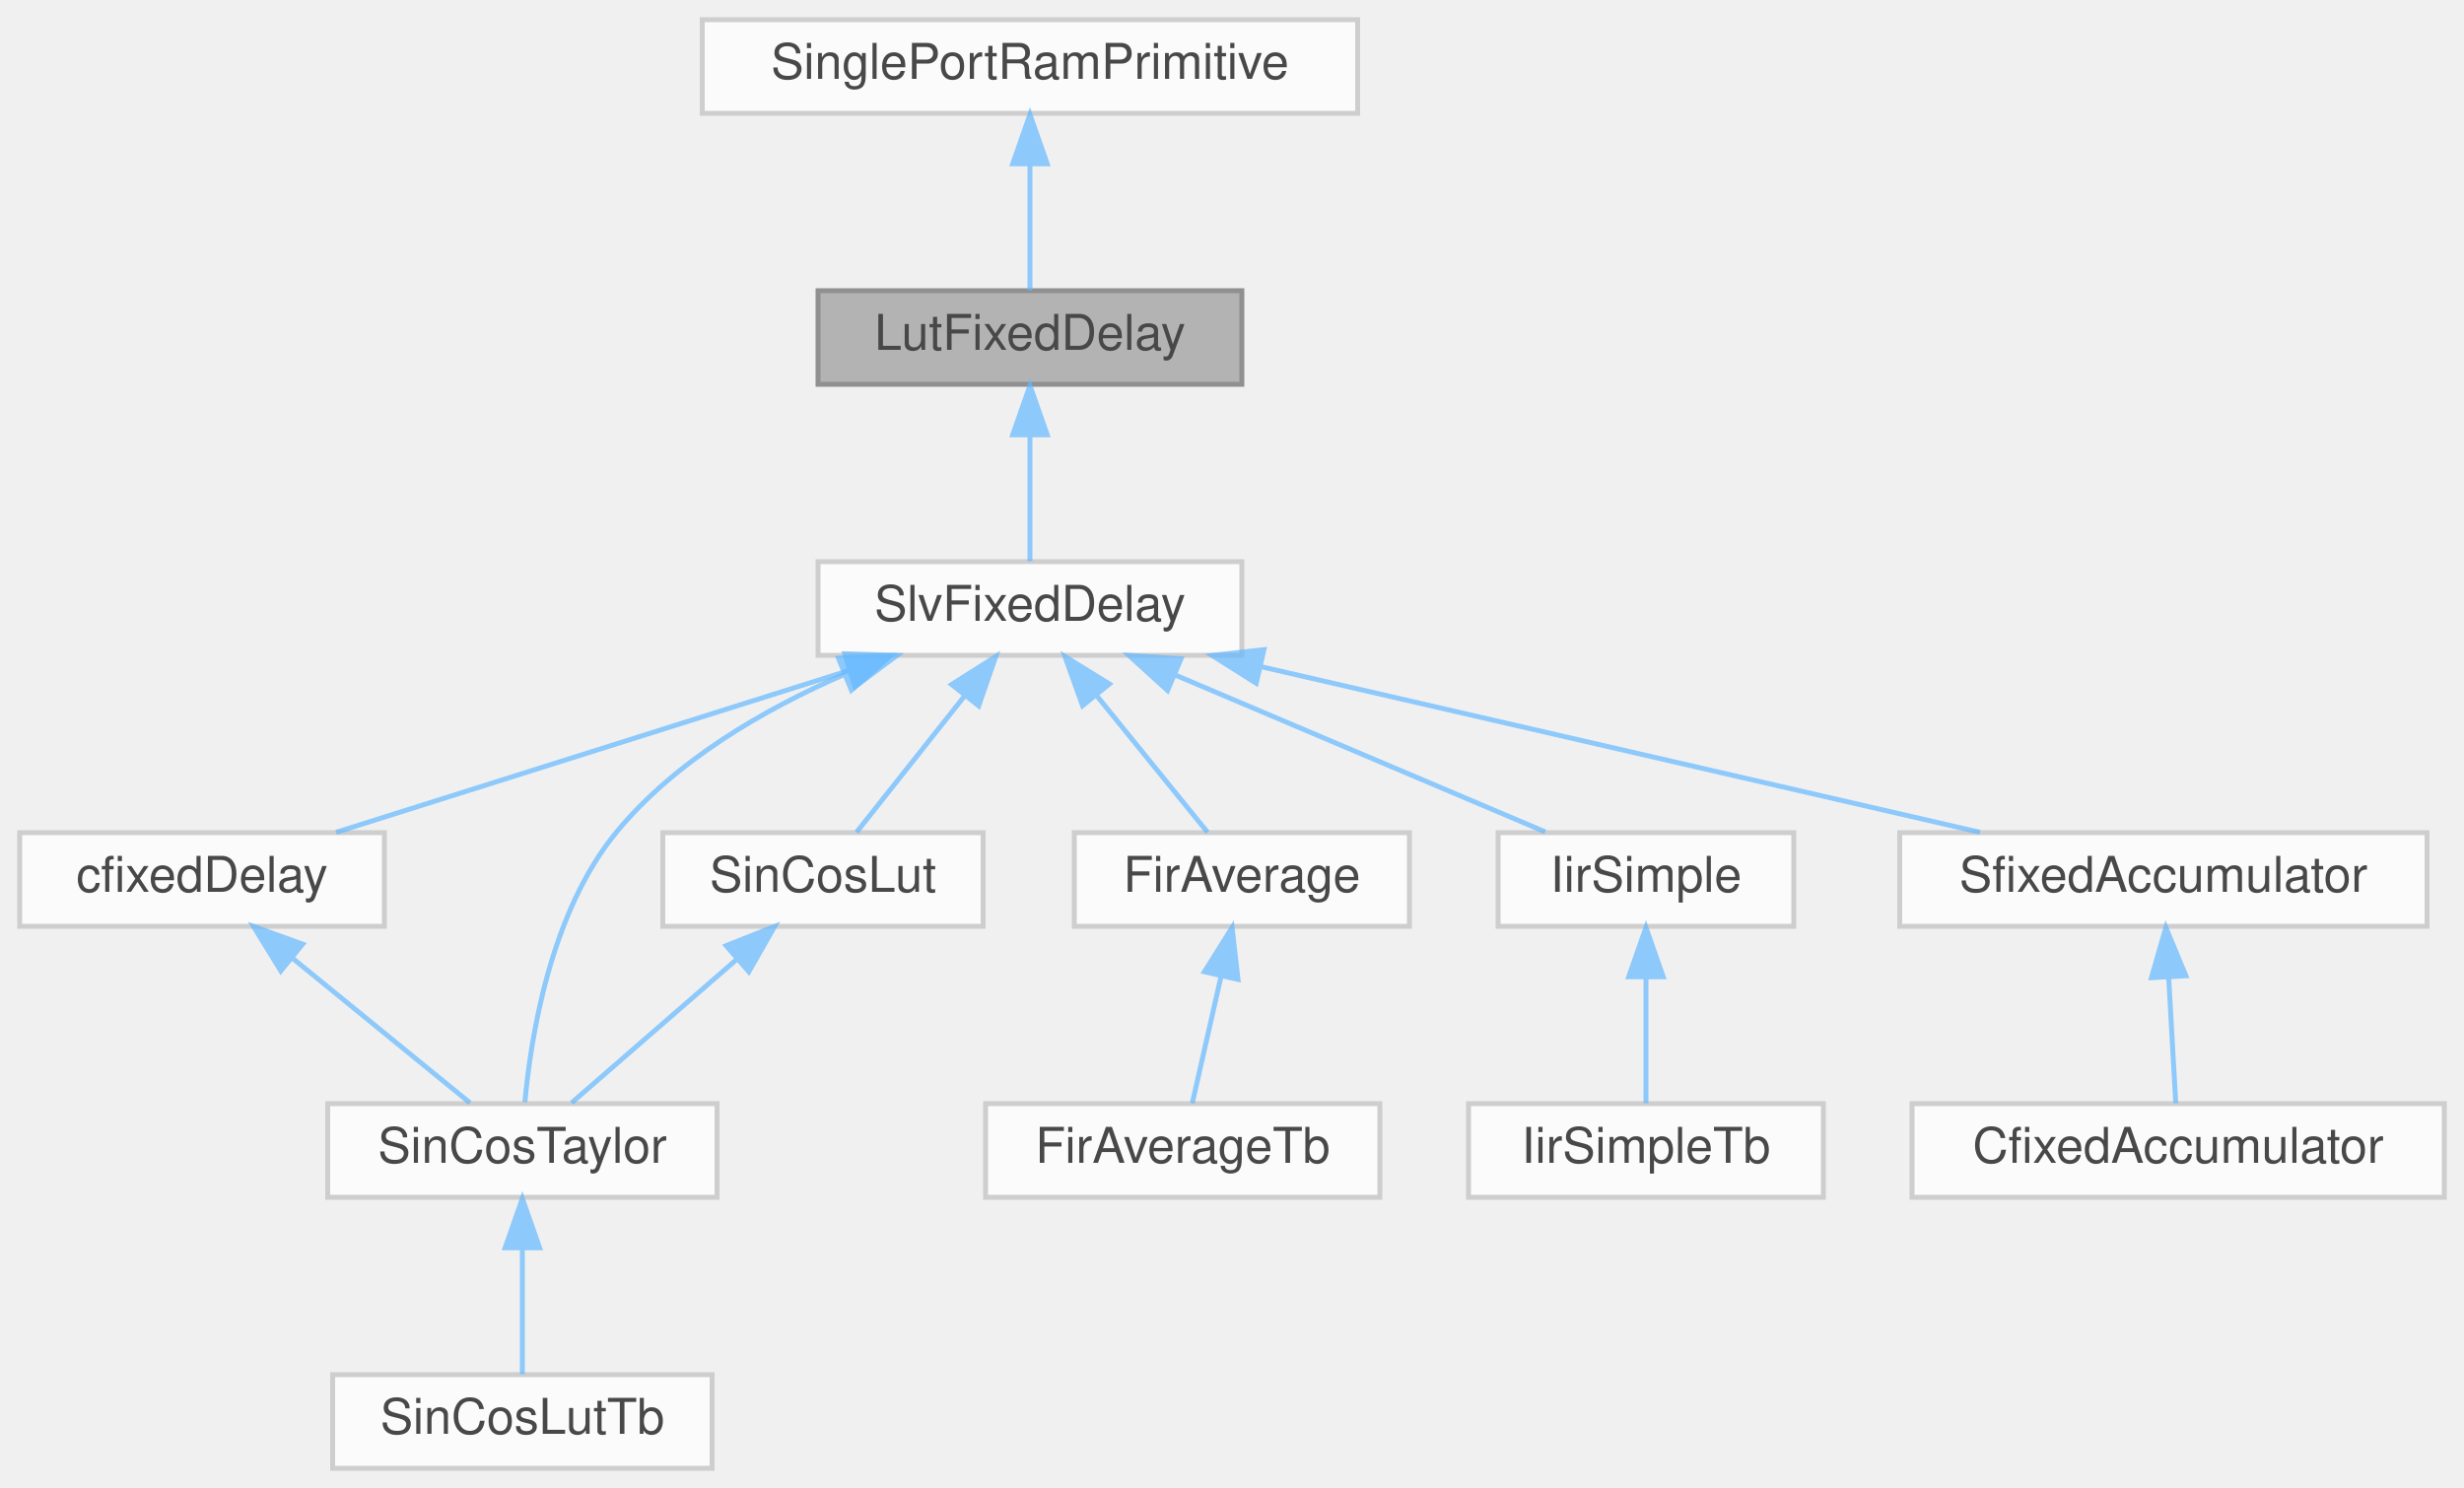
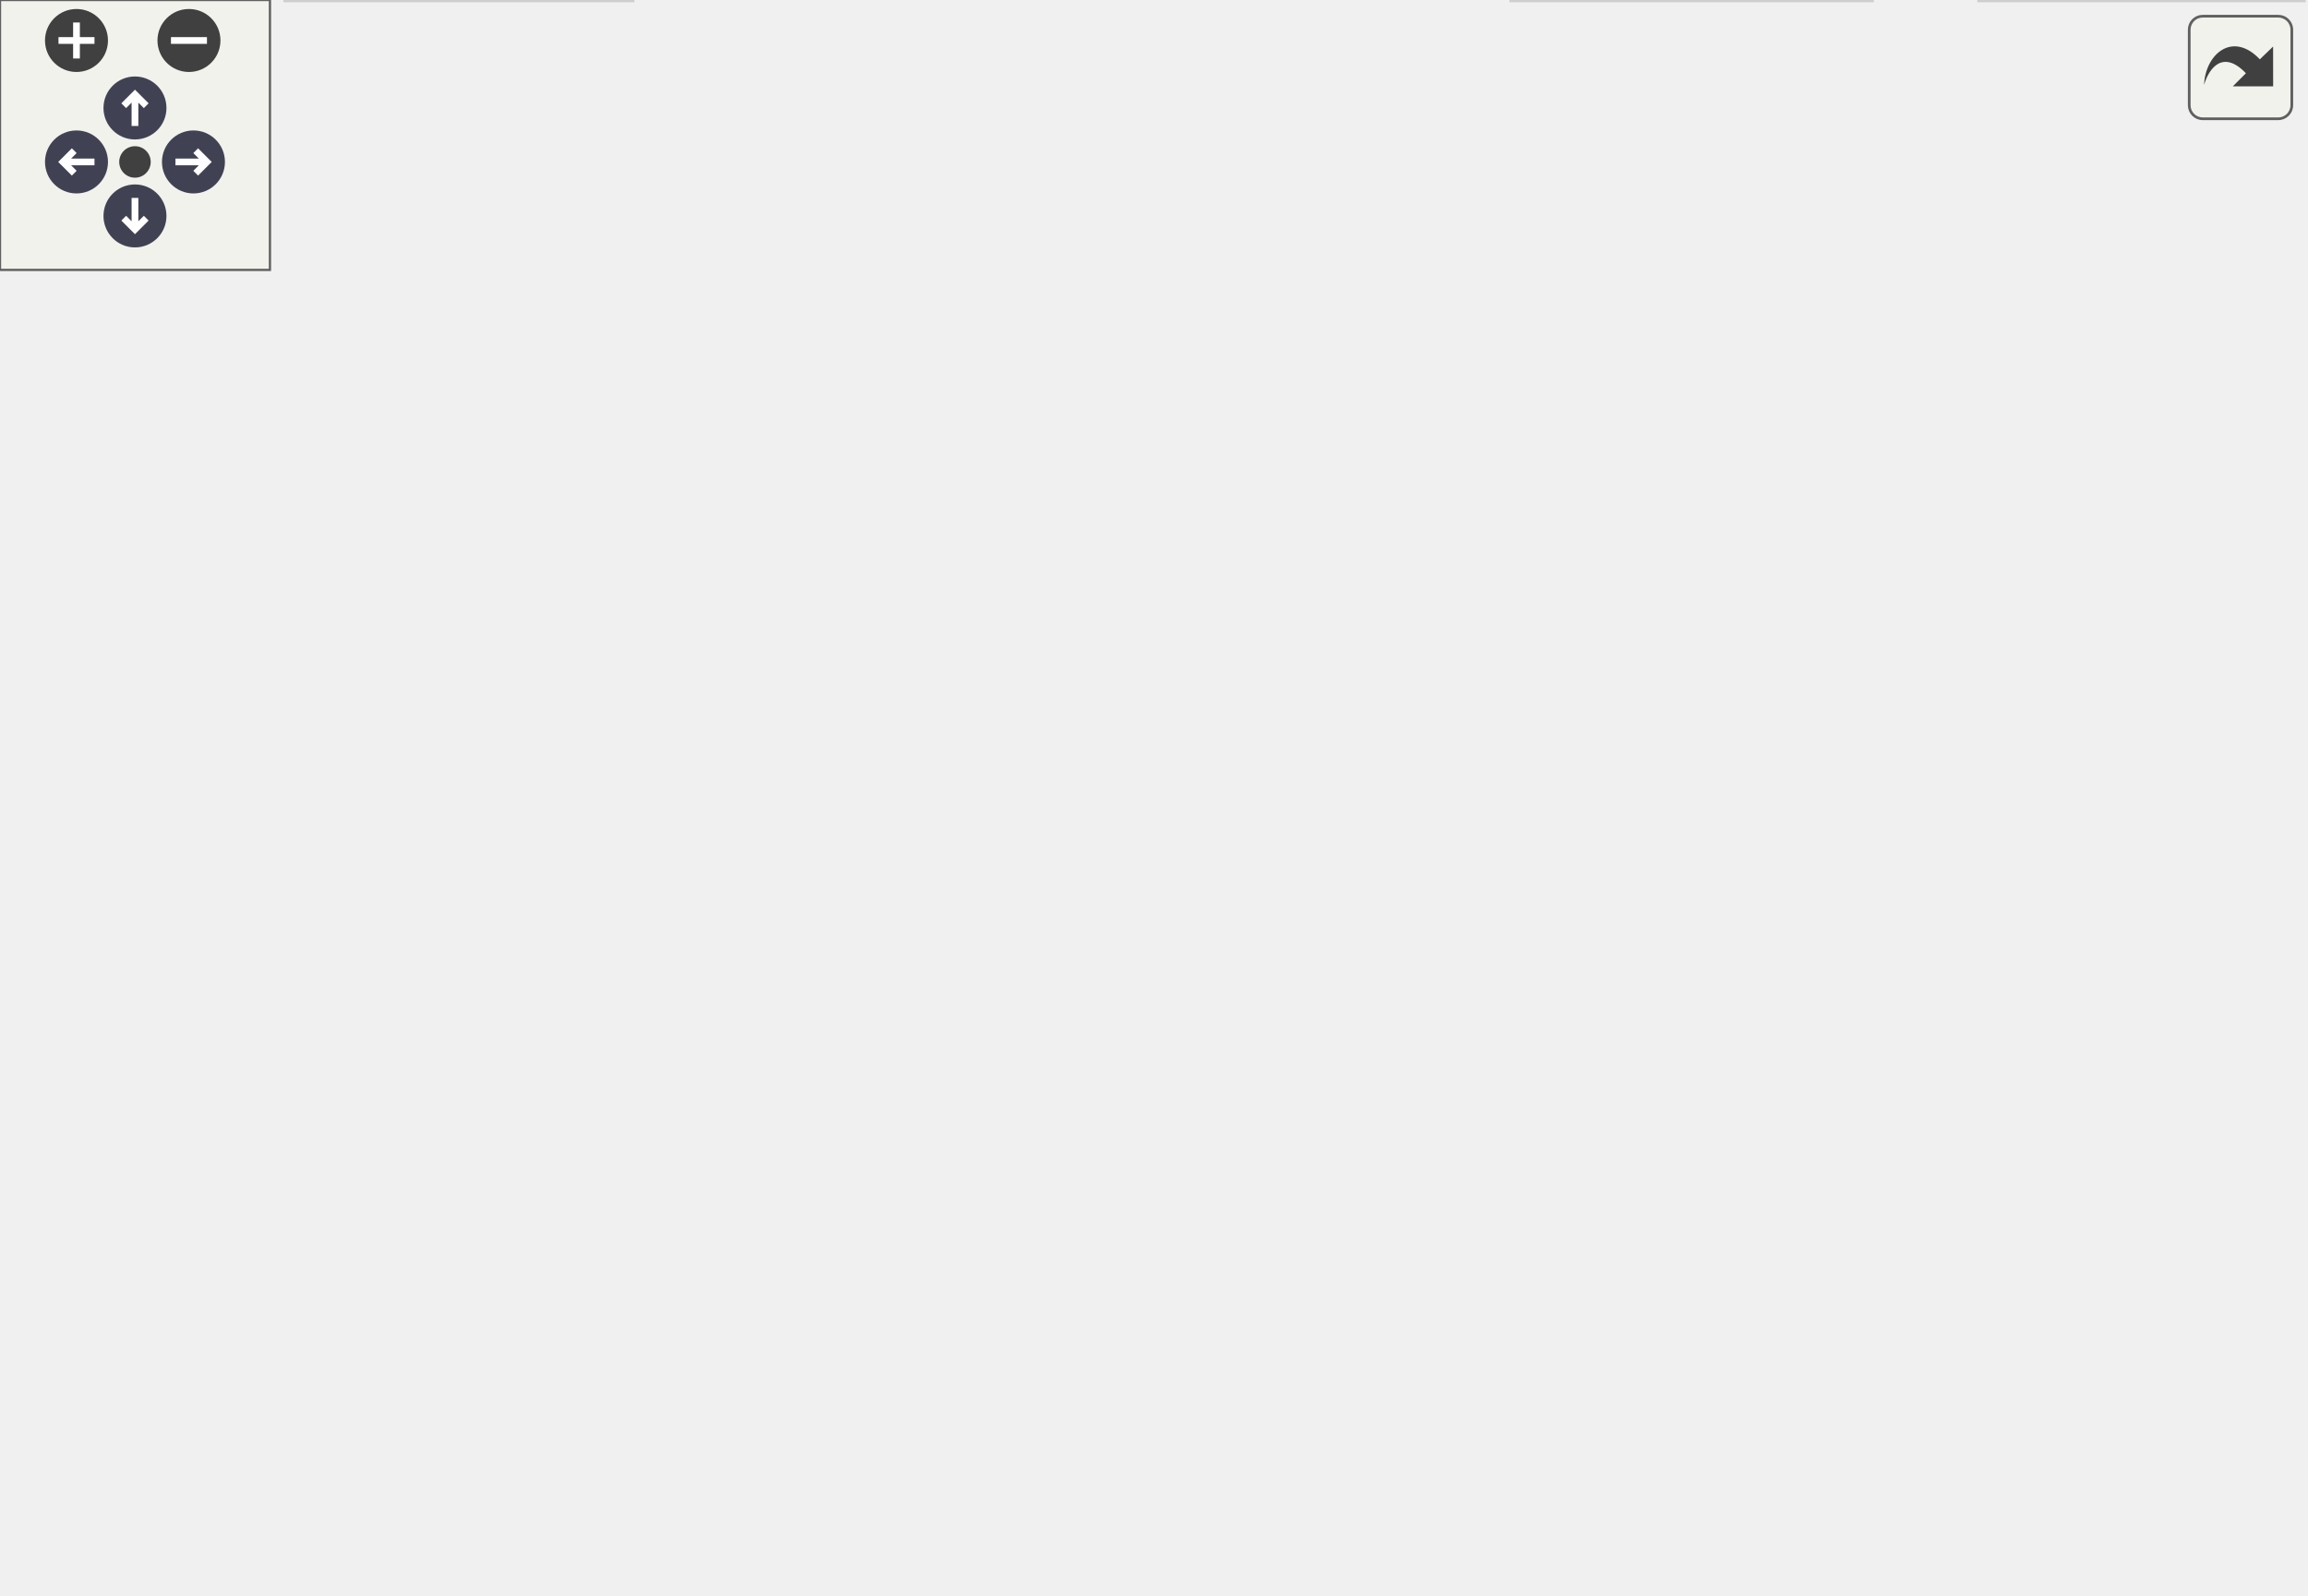
- <svg xmlns="http://www.w3.org/2000/svg" xmlns:xlink="http://www.w3.org/1999/xlink" width="500pt" height="302pt" viewBox="0.00 0.00 500.00 302.00">
-   <svg id="main" version="1.1" xml:space="preserve">
-     <style type="text/css">
+ <svg xmlns="http://www.w3.org/2000/svg" xmlns:xlink="http://www.w3.org/1999/xlink" id="main" version="1.1" xml:space="preserve">
+   <style type="text/css">
.node, .edge {opacity: 0.7;}
.node.selected, .edge.selected {opacity: 1;}
.edge:hover path { stroke: red; }
.edge:hover polygon { stroke: red; fill: red; }
</style>
-     <svg id="graph" class="graph">
-       <g id="graph0" class="graph" transform="scale(1 1) rotate(0) translate(4 298)">
-         <g id="Node000001" class="node">
-           <g id="a_Node000001">
-             <a xlink:title=" ">
-               <polygon fill="#999999" stroke="#666666" points="248,-239 162,-239 162,-220 248,-220 248,-239" />
-               <text text-anchor="middle" x="205" y="-227" font-family="Helvetica,sans-Serif" font-size="10.00">LutFixedDelay</text>
-             </a>
-           </g>
-         </g>
-         <g id="Node000003" class="node">
-           <g id="a_Node000003">
-             <a xlink:href="classSlvFixedDelay.html" target="_top" xlink:title=" ">
-               <polygon fill="white" stroke="#bfbfbf" points="248,-184 162,-184 162,-165 248,-165 248,-184" />
-               <text text-anchor="middle" x="205" y="-172" font-family="Helvetica,sans-Serif" font-size="10.00">SlvFixedDelay</text>
-             </a>
-           </g>
-         </g>
-         <g id="edge2_Node000001_Node000003" class="edge">
-           <g id="a_edge2_Node000001_Node000003">
-             <a xlink:title=" ">
-               <path fill="none" stroke="#63b8ff" d="M205,-209.66C205,-200.93 205,-190.99 205,-184.09" />
-               <polygon fill="#63b8ff" stroke="#63b8ff" points="201.5,-209.75 205,-219.75 208.5,-209.75 201.5,-209.75" />
-             </a>
-           </g>
-         </g>
-         <g id="Node000002" class="node">
-           <g id="a_Node000002">
-             <a xlink:href="classSinglePortRamPrimitive.html" target="_top" xlink:title=" ">
-               <polygon fill="white" stroke="#bfbfbf" points="271.5,-294 138.5,-294 138.5,-275 271.5,-275 271.5,-294" />
-               <text text-anchor="middle" x="205" y="-282" font-family="Helvetica,sans-Serif" font-size="10.00">SinglePortRamPrimitive</text>
-             </a>
-           </g>
-         </g>
-         <g id="edge1_Node000001_Node000002" class="edge">
-           <g id="a_edge1_Node000001_Node000002">
-             <a xlink:title=" ">
-               <path fill="none" stroke="#63b8ff" d="M205,-264.66C205,-255.93 205,-245.99 205,-239.09" />
-               <polygon fill="#63b8ff" stroke="#63b8ff" points="201.5,-264.75 205,-274.75 208.5,-264.75 201.5,-264.75" />
-             </a>
-           </g>
-         </g>
-         <g id="Node000004" class="node">
-           <g id="a_Node000004">
-             <a xlink:href="classcfixedDelay.html" target="_top" xlink:title=" ">
-               <polygon fill="white" stroke="#bfbfbf" points="74,-129 0,-129 0,-110 74,-110 74,-129" />
-               <text text-anchor="middle" x="37" y="-117" font-family="Helvetica,sans-Serif" font-size="10.00">cfixedDelay</text>
-             </a>
-           </g>
-         </g>
-         <g id="edge3_Node000003_Node000004" class="edge">
-           <g id="a_edge3_Node000003_Node000004">
-             <a xlink:title=" ">
-               <path fill="none" stroke="#63b8ff" d="M168.32,-161.93C136.94,-152.03 92.49,-138.01 64.2,-129.08" />
-               <polygon fill="#63b8ff" stroke="#63b8ff" points="167.42,-165.31 178.01,-164.98 169.52,-158.64 167.42,-165.31" />
-             </a>
-           </g>
-         </g>
-         <g id="Node000005" class="node">
-           <g id="a_Node000005">
-             <a xlink:href="classSinCosTaylor.html" target="_top" xlink:title=" ">
-               <polygon fill="white" stroke="#bfbfbf" points="141.5,-74 62.5,-74 62.5,-55 141.5,-55 141.5,-74" />
-               <text text-anchor="middle" x="102" y="-62" font-family="Helvetica,sans-Serif" font-size="10.00">SinCosTaylor</text>
-             </a>
-           </g>
-         </g>
-         <g id="edge14_Node000003_Node000005" class="edge">
-           <g id="a_edge14_Node000003_Node000005">
-             <a xlink:title=" ">
-               <path fill="none" stroke="#63b8ff" d="M167.38,-161.14C151.06,-154.05 132.99,-143.61 121,-129 107.71,-112.81 103.72,-87.55 102.51,-74.29" />
-               <polygon fill="#63b8ff" stroke="#63b8ff" points="166.14,-164.41 176.72,-164.92 168.77,-157.92 166.14,-164.41" />
-             </a>
-           </g>
-         </g>
-         <g id="Node000007" class="node">
-           <g id="a_Node000007">
-             <a xlink:href="classFirAverage.html" target="_top" xlink:title=" ">
-               <polygon fill="white" stroke="#bfbfbf" points="282,-129 214,-129 214,-110 282,-110 282,-129" />
-               <text text-anchor="middle" x="248" y="-117" font-family="Helvetica,sans-Serif" font-size="10.00">FirAverage</text>
-             </a>
-           </g>
-         </g>
-         <g id="edge6_Node000003_Node000007" class="edge">
-           <g id="a_edge6_Node000003_Node000007">
-             <a xlink:title=" ">
-               <path fill="none" stroke="#63b8ff" d="M218.42,-156.96C225.91,-147.72 234.94,-136.6 241.03,-129.09" />
-               <polygon fill="#63b8ff" stroke="#63b8ff" points="215.68,-154.78 212.1,-164.75 221.12,-159.19 215.68,-154.78" />
-             </a>
-           </g>
-         </g>
-         <g id="Node000009" class="node">
-           <g id="a_Node000009">
-             <a xlink:href="classIirSimple.html" target="_top" xlink:title=" ">
-               <polygon fill="white" stroke="#bfbfbf" points="360,-129 300,-129 300,-110 360,-110 360,-129" />
-               <text text-anchor="middle" x="330" y="-117" font-family="Helvetica,sans-Serif" font-size="10.00">IirSimple</text>
-             </a>
-           </g>
-         </g>
-         <g id="edge8_Node000003_Node000009" class="edge">
-           <g id="a_edge8_Node000003_Node000009">
-             <a xlink:title=" ">
-               <path fill="none" stroke="#63b8ff" d="M234.41,-161.03C257.53,-151.23 289.13,-137.83 309.55,-129.17" />
-               <polygon fill="#63b8ff" stroke="#63b8ff" points="232.92,-157.86 225.08,-164.98 235.66,-164.3 232.92,-157.86" />
-             </a>
-           </g>
-         </g>
-         <g id="Node000011" class="node">
-           <g id="a_Node000011">
-             <a xlink:href="classSfixedAccumulator.html" target="_top" xlink:title=" ">
-               <polygon fill="white" stroke="#bfbfbf" points="488.5,-129 381.5,-129 381.5,-110 488.5,-110 488.5,-129" />
-               <text text-anchor="middle" x="435" y="-117" font-family="Helvetica,sans-Serif" font-size="10.00">SfixedAccumulator</text>
-             </a>
-           </g>
-         </g>
-         <g id="edge10_Node000003_Node000011" class="edge">
-           <g id="a_edge10_Node000003_Node000011">
-             <a xlink:title=" ">
-               <path fill="none" stroke="#63b8ff" d="M251.91,-162.69C295,-152.76 358.03,-138.24 397.76,-129.08" />
-               <polygon fill="#63b8ff" stroke="#63b8ff" points="250.91,-159.33 241.95,-164.98 252.48,-166.15 250.91,-159.33" />
-             </a>
-           </g>
-         </g>
-         <g id="Node000013" class="node">
-           <g id="a_Node000013">
-             <a xlink:href="classSinCosLut.html" target="_top" xlink:title=" ">
-               <polygon fill="white" stroke="#bfbfbf" points="195.5,-129 130.5,-129 130.5,-110 195.5,-110 195.5,-129" />
-               <text text-anchor="middle" x="163" y="-117" font-family="Helvetica,sans-Serif" font-size="10.00">SinCosLut</text>
-             </a>
-           </g>
-         </g>
-         <g id="edge12_Node000003_Node000013" class="edge">
-           <g id="a_edge12_Node000003_Node000013">
-             <a xlink:title=" ">
-               <path fill="none" stroke="#63b8ff" d="M191.67,-156.67C184.39,-147.5 175.7,-136.52 169.81,-129.09" />
-               <polygon fill="#63b8ff" stroke="#63b8ff" points="189.11,-159.08 198.06,-164.75 194.6,-154.74 189.11,-159.08" />
-             </a>
-           </g>
-         </g>
-         <g id="edge4_Node000004_Node000005" class="edge">
-           <g id="a_edge4_Node000004_Node000005">
-             <a xlink:title=" ">
-               <path fill="none" stroke="#63b8ff" d="M55.27,-103.6C66.92,-94.11 81.6,-82.13 91.37,-74.17" />
-               <polygon fill="#63b8ff" stroke="#63b8ff" points="52.98,-100.95 47.44,-109.98 57.41,-106.38 52.98,-100.95" />
-             </a>
-           </g>
-         </g>
-         <g id="Node000006" class="node">
-           <g id="a_Node000006">
-             <a xlink:href="classSinCosLutTb.html" target="_top" xlink:title=" ">
-               <polygon fill="white" stroke="#bfbfbf" points="140.5,-19 63.5,-19 63.5,0 140.5,0 140.5,-19" />
-               <text text-anchor="middle" x="102" y="-7" font-family="Helvetica,sans-Serif" font-size="10.00">SinCosLutTb</text>
-             </a>
-           </g>
-         </g>
-         <g id="edge5_Node000005_Node000006" class="edge">
-           <g id="a_edge5_Node000005_Node000006">
-             <a xlink:title=" ">
-               <path fill="none" stroke="#63b8ff" d="M102,-44.66C102,-35.93 102,-25.99 102,-19.09" />
-               <polygon fill="#63b8ff" stroke="#63b8ff" points="98.5,-44.75 102,-54.75 105.5,-44.75 98.5,-44.75" />
-             </a>
-           </g>
-         </g>
-         <g id="Node000008" class="node">
-           <g id="a_Node000008">
-             <a xlink:href="classFirAverageTb.html" target="_top" xlink:title=" ">
-               <polygon fill="white" stroke="#bfbfbf" points="276,-74 196,-74 196,-55 276,-55 276,-74" />
-               <text text-anchor="middle" x="236" y="-62" font-family="Helvetica,sans-Serif" font-size="10.00">FirAverageTb</text>
-             </a>
-           </g>
-         </g>
-         <g id="edge7_Node000007_Node000008" class="edge">
-           <g id="a_edge7_Node000007_Node000008">
-             <a xlink:title=" ">
-               <path fill="none" stroke="#63b8ff" d="M243.8,-99.95C241.81,-91.15 239.52,-81.06 237.94,-74.09" />
-               <polygon fill="#63b8ff" stroke="#63b8ff" points="240.4,-100.77 246.02,-109.75 247.22,-99.22 240.4,-100.77" />
-             </a>
-           </g>
-         </g>
-         <g id="Node000010" class="node">
-           <g id="a_Node000010">
-             <a xlink:href="classIirSimpleTb.html" target="_top" xlink:title=" ">
-               <polygon fill="white" stroke="#bfbfbf" points="366,-74 294,-74 294,-55 366,-55 366,-74" />
-               <text text-anchor="middle" x="330" y="-62" font-family="Helvetica,sans-Serif" font-size="10.00">IirSimpleTb</text>
-             </a>
-           </g>
-         </g>
-         <g id="edge9_Node000009_Node000010" class="edge">
-           <g id="a_edge9_Node000009_Node000010">
-             <a xlink:title=" ">
-               <path fill="none" stroke="#63b8ff" d="M330,-99.66C330,-90.93 330,-80.99 330,-74.09" />
-               <polygon fill="#63b8ff" stroke="#63b8ff" points="326.5,-99.75 330,-109.75 333.5,-99.75 326.5,-99.75" />
-             </a>
-           </g>
-         </g>
-         <g id="Node000012" class="node">
-           <g id="a_Node000012">
-             <a xlink:href="classCfixedAccumulator.html" target="_top" xlink:title=" ">
-               <polygon fill="white" stroke="#bfbfbf" points="492,-74 384,-74 384,-55 492,-55 492,-74" />
-               <text text-anchor="middle" x="438" y="-62" font-family="Helvetica,sans-Serif" font-size="10.00">CfixedAccumulator</text>
-             </a>
-           </g>
-         </g>
-         <g id="edge11_Node000011_Node000012" class="edge">
-           <g id="a_edge11_Node000011_Node000012">
-             <a xlink:title=" ">
-               <path fill="none" stroke="#63b8ff" d="M436.07,-99.66C436.56,-90.93 437.12,-80.99 437.51,-74.09" />
-               <polygon fill="#63b8ff" stroke="#63b8ff" points="432.57,-99.57 435.5,-109.75 439.56,-99.96 432.57,-99.57" />
-             </a>
-           </g>
-         </g>
-         <g id="edge13_Node000013_Node000005" class="edge">
-           <g id="a_edge13_Node000013_Node000005">
-             <a xlink:title=" ">
-               <path fill="none" stroke="#63b8ff" d="M145.53,-103.32C134.66,-93.87 121.06,-82.06 111.98,-74.17" />
-               <polygon fill="#63b8ff" stroke="#63b8ff" points="143.35,-106.07 153.2,-109.98 147.95,-100.78 143.35,-106.07" />
-             </a>
-           </g>
-         </g>
-       </g>
-     </svg>
+   <defs>
+     <circle id="rim" cx="0" cy="0" r="7" />
+     <circle id="rim2" cx="0" cy="0" r="3.5" />
+     <g id="zoomPlus">
+       <use xlink:href="#rim" fill="#404040">
+         <set attributeName="fill" to="#808080" begin="zoomplus.mouseover" end="zoomplus.mouseout" />
+       </use>
+       <path d="M-4,0h8M0,-4v8" fill="none" stroke="white" stroke-width="1.5" pointer-events="none" />
+     </g>
+     <g id="zoomMin">
+       <use xlink:href="#rim" fill="#404040">
+         <set attributeName="fill" to="#808080" begin="zoomminus.mouseover" end="zoomminus.mouseout" />
+       </use>
+       <path d="M-4,0h8" fill="none" stroke="white" stroke-width="1.5" pointer-events="none" />
+     </g>
+     <g id="arrowUp" transform="translate(30 24)">
+       <use xlink:href="#rim" />
+       <path pointer-events="none" fill="none" stroke="white" stroke-width="1.5" d="M0,-3.0v7 M-2.5,-0.5L0,-3.0L2.5,-0.5" />
+     </g>
+     <g id="arrowRight" transform="rotate(90) translate(36 -43)">
+       <use xlink:href="#rim" />
+       <path pointer-events="none" fill="none" stroke="white" stroke-width="1.5" d="M0,-3.0v7 M-2.5,-0.5L0,-3.0L2.5,-0.5" />
+     </g>
+     <g id="arrowDown" transform="rotate(180) translate(-30 -48)">
+       <use xlink:href="#rim" />
+       <path pointer-events="none" fill="none" stroke="white" stroke-width="1.5" d="M0,-3.0v7 M-2.5,-0.5L0,-3.0L2.5,-0.5" />
+     </g>
+     <g id="arrowLeft" transform="rotate(270) translate(-36 17)">
+       <use xlink:href="#rim" />
+       <path pointer-events="none" fill="none" stroke="white" stroke-width="1.5" d="M0,-3.0v7 M-2.5,-0.5L0,-3.0L2.5,-0.5" />
+     </g>
+     <g id="resetDef">
+       <use xlink:href="#rim2" fill="#404040">
+         <set attributeName="fill" to="#808080" begin="reset.mouseover" end="reset.mouseout" />
+       </use>
+     </g>
+   </defs>
+   <svg id="graph" class="graph">
+     <g id="viewport">
+       <g id="Node000001" class="node">
+         <g id="a_Node000001">
+           <a xlink:title=" ">
+             <polygon fill="#999999" stroke="#666666" points="310,-239 224,-239 224,-220 310,-220 310,-239" />
+             <text text-anchor="middle" x="267" y="-227" font-family="Helvetica,sans-Serif" font-size="10.00">LutFixedDelay</text>
+           </a>
+         </g>
+       </g>
+       <g id="Node000003" class="node">
+         <g id="a_Node000003">
+           <a xlink:href="classSlvFixedDelay.html" target="_top" xlink:title=" ">
+             <polygon fill="white" stroke="#bfbfbf" points="310,-184 224,-184 224,-165 310,-165 310,-184" />
+             <text text-anchor="middle" x="267" y="-172" font-family="Helvetica,sans-Serif" font-size="10.00">SlvFixedDelay</text>
+           </a>
+         </g>
+       </g>
+       <g id="edge2_Node000001_Node000003" class="edge">
+         <g id="a_edge2_Node000001_Node000003">
+           <a xlink:title=" ">
+             <path fill="none" stroke="#63b8ff" d="M267,-209.66C267,-200.93 267,-190.99 267,-184.09" />
+             <polygon fill="#63b8ff" stroke="#63b8ff" points="263.5,-209.75 267,-219.75 270.5,-209.75 263.5,-209.75" />
+           </a>
+         </g>
+       </g>
+       <g id="Node000002" class="node">
+         <g id="a_Node000002">
+           <a xlink:href="classSinglePortRamPrimitive.html" target="_top" xlink:title=" ">
+             <polygon fill="white" stroke="#bfbfbf" points="333.5,-294 200.5,-294 200.5,-275 333.5,-275 333.5,-294" />
+             <text text-anchor="middle" x="267" y="-282" font-family="Helvetica,sans-Serif" font-size="10.00">SinglePortRamPrimitive</text>
+           </a>
+         </g>
+       </g>
+       <g id="edge1_Node000001_Node000002" class="edge">
+         <g id="a_edge1_Node000001_Node000002">
+           <a xlink:title=" ">
+             <path fill="none" stroke="#63b8ff" d="M267,-264.66C267,-255.93 267,-245.99 267,-239.09" />
+             <polygon fill="#63b8ff" stroke="#63b8ff" points="263.5,-264.75 267,-274.75 270.5,-264.75 263.5,-264.75" />
+           </a>
+         </g>
+       </g>
+       <g id="Node000004" class="node">
+         <g id="a_Node000004">
+           <a xlink:href="classcfixedDelay.html" target="_top" xlink:title=" ">
+             <polygon fill="white" stroke="#bfbfbf" points="74,-129 0,-129 0,-110 74,-110 74,-129" />
+             <text text-anchor="middle" x="37" y="-117" font-family="Helvetica,sans-Serif" font-size="10.00">cfixedDelay</text>
+           </a>
+         </g>
+       </g>
+       <g id="edge3_Node000003_Node000004" class="edge">
+         <g id="a_edge3_Node000003_Node000004">
+           <a xlink:title=" ">
+             <path fill="none" stroke="#63b8ff" d="M220.09,-162.69C177,-152.76 113.97,-138.24 74.24,-129.08" />
+             <polygon fill="#63b8ff" stroke="#63b8ff" points="219.52,-166.15 230.05,-164.98 221.09,-159.33 219.52,-166.15" />
+           </a>
+         </g>
+       </g>
+       <g id="Node000005" class="node">
+         <g id="a_Node000005">
+           <a xlink:href="classSinCosTaylor.html" target="_top" xlink:title=" ">
+             <polygon fill="white" stroke="#bfbfbf" points="141.5,-74 62.5,-74 62.5,-55 141.5,-55 141.5,-74" />
+             <text text-anchor="middle" x="102" y="-62" font-family="Helvetica,sans-Serif" font-size="10.00">SinCosTaylor</text>
+           </a>
+         </g>
+       </g>
+       <g id="edge15_Node000003_Node000005" class="edge">
+         <g id="a_edge15_Node000003_Node000005">
+           <a xlink:title=" ">
+             <path fill="none" stroke="#63b8ff" d="M213.56,-169.55C182.72,-164.56 145.35,-153.47 121,-129 106.07,-113.99 102.78,-87.75 102.12,-74.18" />
+             <polygon fill="#63b8ff" stroke="#63b8ff" points="213.34,-173.06 223.74,-171.02 214.34,-166.13 213.34,-173.06" />
+           </a>
+         </g>
+       </g>
+       <g id="Node000007" class="node">
+         <g id="a_Node000007">
+           <a xlink:href="classSfixedAccumulator.html" target="_top" xlink:title=" ">
+             <polygon fill="white" stroke="#bfbfbf" points="320.5,-129 213.5,-129 213.5,-110 320.5,-110 320.5,-129" />
+             <text text-anchor="middle" x="267" y="-117" font-family="Helvetica,sans-Serif" font-size="10.00">SfixedAccumulator</text>
+           </a>
+         </g>
+       </g>
+       <g id="edge6_Node000003_Node000007" class="edge">
+         <g id="a_edge6_Node000003_Node000007">
+           <a xlink:title=" ">
+             <path fill="none" stroke="#63b8ff" d="M267,-154.66C267,-145.93 267,-135.99 267,-129.09" />
+             <polygon fill="#63b8ff" stroke="#63b8ff" points="263.5,-154.75 267,-164.75 270.5,-154.75 263.5,-154.75" />
+           </a>
+         </g>
+       </g>
+       <g id="Node000009" class="node">
+         <g id="a_Node000009">
+           <a xlink:href="classsfixedDelay.html" target="_top" xlink:title=" ">
+             <polygon fill="white" stroke="#bfbfbf" points="451,-129 377,-129 377,-110 451,-110 451,-129" />
+             <text text-anchor="middle" x="414" y="-117" font-family="Helvetica,sans-Serif" font-size="10.00">sfixedDelay</text>
+           </a>
+         </g>
+       </g>
+       <g id="edge8_Node000003_Node000009" class="edge">
+         <g id="a_edge8_Node000003_Node000009">
+           <a xlink:title=" ">
+             <path fill="none" stroke="#63b8ff" d="M300.14,-161.55C327.44,-151.71 365.5,-137.98 389.95,-129.17" />
+             <polygon fill="#63b8ff" stroke="#63b8ff" points="298.84,-158.3 290.62,-164.98 301.21,-164.89 298.84,-158.3" />
+           </a>
+         </g>
+       </g>
+       <g id="Node000010" class="node">
+         <g id="a_Node000010">
+           <a xlink:href="classFirAverage.html" target="_top" xlink:title=" ">
+             <polygon fill="white" stroke="#bfbfbf" points="410,-74 342,-74 342,-55 410,-55 410,-74" />
+             <text text-anchor="middle" x="376" y="-62" font-family="Helvetica,sans-Serif" font-size="10.00">FirAverage</text>
+           </a>
+         </g>
+       </g>
+       <g id="edge16_Node000003_Node000010" class="edge">
+         <g id="a_edge16_Node000003_Node000010">
+           <a xlink:title=" ">
+             <path fill="none" stroke="#63b8ff" d="M290.26,-159.31C302.5,-151.25 317.34,-140.49 329,-129 346.58,-111.67 362.68,-87.32 370.68,-74.38" />
+             <polygon fill="#63b8ff" stroke="#63b8ff" points="288.04,-156.58 281.51,-164.92 291.82,-162.47 288.04,-156.58" />
+           </a>
+         </g>
+       </g>
+       <g id="Node000012" class="node">
+         <g id="a_Node000012">
+           <a xlink:href="classIirSimple.html" target="_top" xlink:title=" ">
+             <polygon fill="white" stroke="#bfbfbf" points="506,-74 446,-74 446,-55 506,-55 506,-74" />
+             <text text-anchor="middle" x="476" y="-62" font-family="Helvetica,sans-Serif" font-size="10.00">IirSimple</text>
+           </a>
+         </g>
+       </g>
+       <g id="edge17_Node000003_Node000012" class="edge">
+         <g id="a_edge17_Node000003_Node000012">
+           <a xlink:title=" ">
+             <path fill="none" stroke="#63b8ff" d="M320.24,-167.48C370.3,-160.75 440.41,-148.2 460,-129 474.94,-114.36 476.67,-87.96 476.46,-74.27" />
+             <polygon fill="#63b8ff" stroke="#63b8ff" points="319.66,-164.03 310.2,-168.79 320.57,-170.97 319.66,-164.03" />
+           </a>
+         </g>
+       </g>
+       <g id="Node000014" class="node">
+         <g id="a_Node000014">
+           <a xlink:href="classSinCosLut.html" target="_top" xlink:title=" ">
+             <polygon fill="white" stroke="#bfbfbf" points="195.5,-129 130.5,-129 130.5,-110 195.5,-110 195.5,-129" />
+             <text text-anchor="middle" x="163" y="-117" font-family="Helvetica,sans-Serif" font-size="10.00">SinCosLut</text>
+           </a>
+         </g>
+       </g>
+       <g id="edge13_Node000003_Node000014" class="edge">
+         <g id="a_edge13_Node000003_Node000014">
+           <a xlink:title=" ">
+             <path fill="none" stroke="#63b8ff" d="M241.23,-160.37C222.13,-150.63 196.63,-137.64 180.01,-129.17" />
+             <polygon fill="#63b8ff" stroke="#63b8ff" points="239.79,-163.56 250.29,-164.98 242.97,-157.33 239.79,-163.56" />
+           </a>
+         </g>
+       </g>
+       <g id="edge4_Node000004_Node000005" class="edge">
+         <g id="a_edge4_Node000004_Node000005">
+           <a xlink:title=" ">
+             <path fill="none" stroke="#63b8ff" d="M55.27,-103.6C66.92,-94.11 81.6,-82.13 91.37,-74.17" />
+             <polygon fill="#63b8ff" stroke="#63b8ff" points="52.98,-100.95 47.44,-109.98 57.41,-106.38 52.98,-100.95" />
+           </a>
+         </g>
+       </g>
+       <g id="Node000006" class="node">
+         <g id="a_Node000006">
+           <a xlink:href="classSinCosLutTb.html" target="_top" xlink:title=" ">
+             <polygon fill="white" stroke="#bfbfbf" points="140.5,-19 63.5,-19 63.5,0 140.5,0 140.5,-19" />
+             <text text-anchor="middle" x="102" y="-7" font-family="Helvetica,sans-Serif" font-size="10.00">SinCosLutTb</text>
+           </a>
+         </g>
+       </g>
+       <g id="edge5_Node000005_Node000006" class="edge">
+         <g id="a_edge5_Node000005_Node000006">
+           <a xlink:title=" ">
+             <path fill="none" stroke="#63b8ff" d="M102,-44.66C102,-35.93 102,-25.99 102,-19.09" />
+             <polygon fill="#63b8ff" stroke="#63b8ff" points="98.5,-44.75 102,-54.75 105.5,-44.75 98.5,-44.75" />
+           </a>
+         </g>
+       </g>
+       <g id="Node000008" class="node">
+         <g id="a_Node000008">
+           <a xlink:href="classCfixedAccumulator.html" target="_top" xlink:title=" ">
+             <polygon fill="white" stroke="#bfbfbf" points="321,-74 213,-74 213,-55 321,-55 321,-74" />
+             <text text-anchor="middle" x="267" y="-62" font-family="Helvetica,sans-Serif" font-size="10.00">CfixedAccumulator</text>
+           </a>
+         </g>
+       </g>
+       <g id="edge7_Node000007_Node000008" class="edge">
+         <g id="a_edge7_Node000007_Node000008">
+           <a xlink:title=" ">
+             <path fill="none" stroke="#63b8ff" d="M267,-99.66C267,-90.93 267,-80.99 267,-74.09" />
+             <polygon fill="#63b8ff" stroke="#63b8ff" points="263.5,-99.75 267,-109.75 270.5,-99.75 263.5,-99.75" />
+           </a>
+         </g>
+       </g>
+       <g id="edge9_Node000009_Node000010" class="edge">
+         <g id="a_edge9_Node000009_Node000010">
+           <a xlink:title=" ">
+             <path fill="none" stroke="#63b8ff" d="M401.73,-101.39C395.19,-92.27 387.43,-81.45 382.16,-74.09" />
+             <polygon fill="#63b8ff" stroke="#63b8ff" points="399.05,-103.66 407.73,-109.75 404.74,-99.58 399.05,-103.66" />
+           </a>
+         </g>
+       </g>
+       <g id="edge11_Node000009_Node000012" class="edge">
+         <g id="a_edge11_Node000009_Node000012">
+           <a xlink:title=" ">
+             <path fill="none" stroke="#63b8ff" d="M431.75,-103.32C442.81,-93.87 456.63,-82.06 465.86,-74.17" />
+             <polygon fill="#63b8ff" stroke="#63b8ff" points="429.29,-100.83 423.96,-109.98 433.84,-106.15 429.29,-100.83" />
+           </a>
+         </g>
+       </g>
+       <g id="Node000011" class="node">
+         <g id="a_Node000011">
+           <a xlink:href="classFirAverageTb.html" target="_top" xlink:title=" ">
+             <polygon fill="white" stroke="#bfbfbf" points="416,-19 336,-19 336,0 416,0 416,-19" />
+             <text text-anchor="middle" x="376" y="-7" font-family="Helvetica,sans-Serif" font-size="10.00">FirAverageTb</text>
+           </a>
+         </g>
+       </g>
+       <g id="edge10_Node000010_Node000011" class="edge">
+         <g id="a_edge10_Node000010_Node000011">
+           <a xlink:title=" ">
+             <path fill="none" stroke="#63b8ff" d="M376,-44.66C376,-35.93 376,-25.99 376,-19.09" />
+             <polygon fill="#63b8ff" stroke="#63b8ff" points="372.5,-44.75 376,-54.75 379.5,-44.75 372.5,-44.75" />
+           </a>
+         </g>
+       </g>
+       <g id="Node000013" class="node">
+         <g id="a_Node000013">
+           <a xlink:href="classIirSimpleTb.html" target="_top" xlink:title=" ">
+             <polygon fill="white" stroke="#bfbfbf" points="512,-19 440,-19 440,0 512,0 512,-19" />
+             <text text-anchor="middle" x="476" y="-7" font-family="Helvetica,sans-Serif" font-size="10.00">IirSimpleTb</text>
+           </a>
+         </g>
+       </g>
+       <g id="edge12_Node000012_Node000013" class="edge">
+         <g id="a_edge12_Node000012_Node000013">
+           <a xlink:title=" ">
+             <path fill="none" stroke="#63b8ff" d="M476,-44.66C476,-35.93 476,-25.99 476,-19.09" />
+             <polygon fill="#63b8ff" stroke="#63b8ff" points="472.5,-44.75 476,-54.75 479.5,-44.75 472.5,-44.75" />
+           </a>
+         </g>
+       </g>
+       <g id="edge14_Node000014_Node000005" class="edge">
+         <g id="a_edge14_Node000014_Node000005">
+           <a xlink:title=" ">
+             <path fill="none" stroke="#63b8ff" d="M145.53,-103.32C134.66,-93.87 121.06,-82.06 111.98,-74.17" />
+             <polygon fill="#63b8ff" stroke="#63b8ff" points="143.35,-106.07 153.2,-109.98 147.95,-100.78 143.35,-106.07" />
+           </a>
+         </g>
+       </g>
+     </g>
+   </svg>
+   <g id="navigator" transform="translate(0 0)" fill="#404254">
+     <rect fill="#f2f5e9" fill-opacity="0.5" stroke="#606060" stroke-width=".5" x="0" y="0" width="60" height="60" />
+     <use id="zoomplus" xlink:href="#zoomPlus" x="17" y="9" />
+     <use id="zoomminus" xlink:href="#zoomMin" x="42" y="9" />
+     <use id="reset" xlink:href="#resetDef" x="30" y="36" />
+     <use id="arrowup" xlink:href="#arrowUp" x="0" y="0" />
+     <use id="arrowright" xlink:href="#arrowRight" x="0" y="0" />
+     <use id="arrowdown" xlink:href="#arrowDown" x="0" y="0" />
+     <use id="arrowleft" xlink:href="#arrowLeft" x="0" y="0" />
+   </g>
+   <svg viewBox="0 0 15 15" width="100%" height="30px" preserveAspectRatio="xMaxYMin meet">
+     <g id="arrow_out" transform="scale(0.3 0.3)">
+       <a xlink:href="classLutFixedDelay__inherit__graph_org.svg" target="_base">
+         <rect id="button" ry="5" rx="5" y="6" x="6" height="38" width="38" fill="#f2f5e9" fill-opacity="0.5" stroke="#606060" stroke-width="1.0" />
+         <path id="arrow" d="M 11.5,31.437 C 11.94,20.098 22.043,11.323 32.159,21.979 L 37.069,17.246 C 37.069,17.246 37.088,32 37.088,32 L 22.16,31.978 C 22.16,31.978 26.998,27.14 26.998,27.14 C 18.529,18.264 13.292,25.23 11.5,31.437 z" style="fill:#404040;" />
+       </a>
+     </g>
  </svg>
  <style type="text/css">

[data-mouse-over-selected='false'] { opacity: 0.7; }
[data-mouse-over-selected='true']  { opacity: 1.0; }

</style>
</svg>
